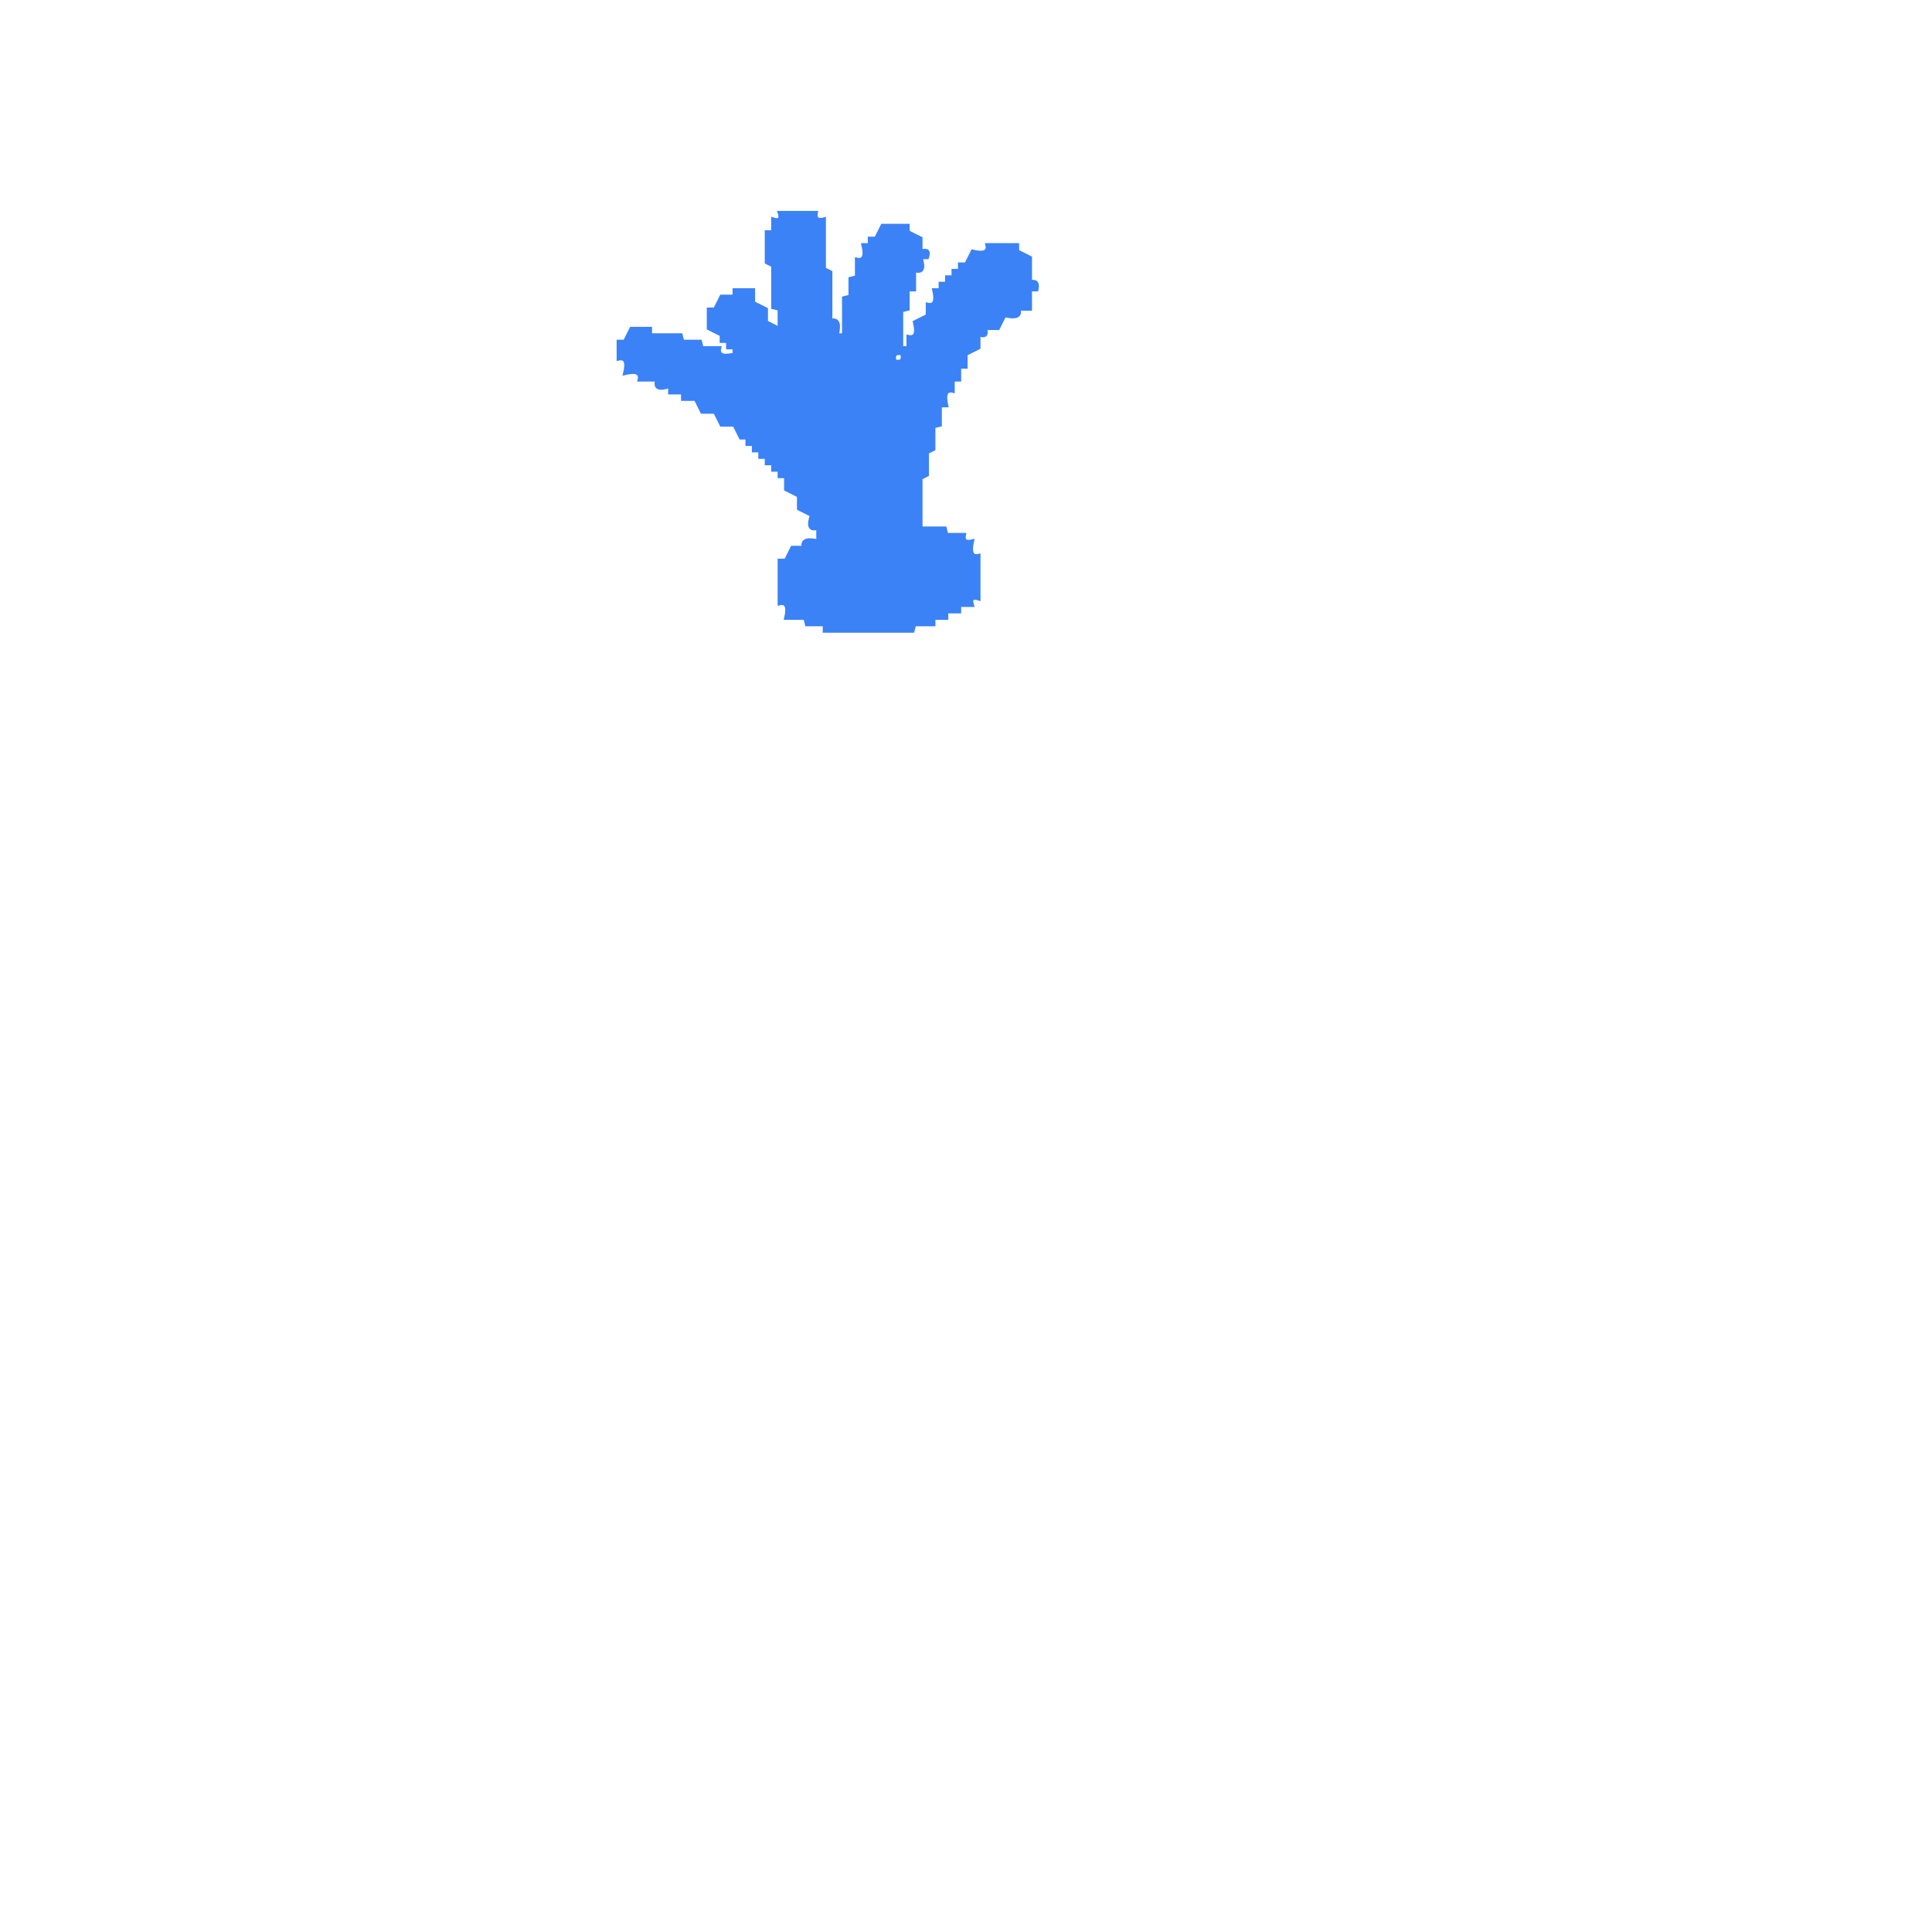
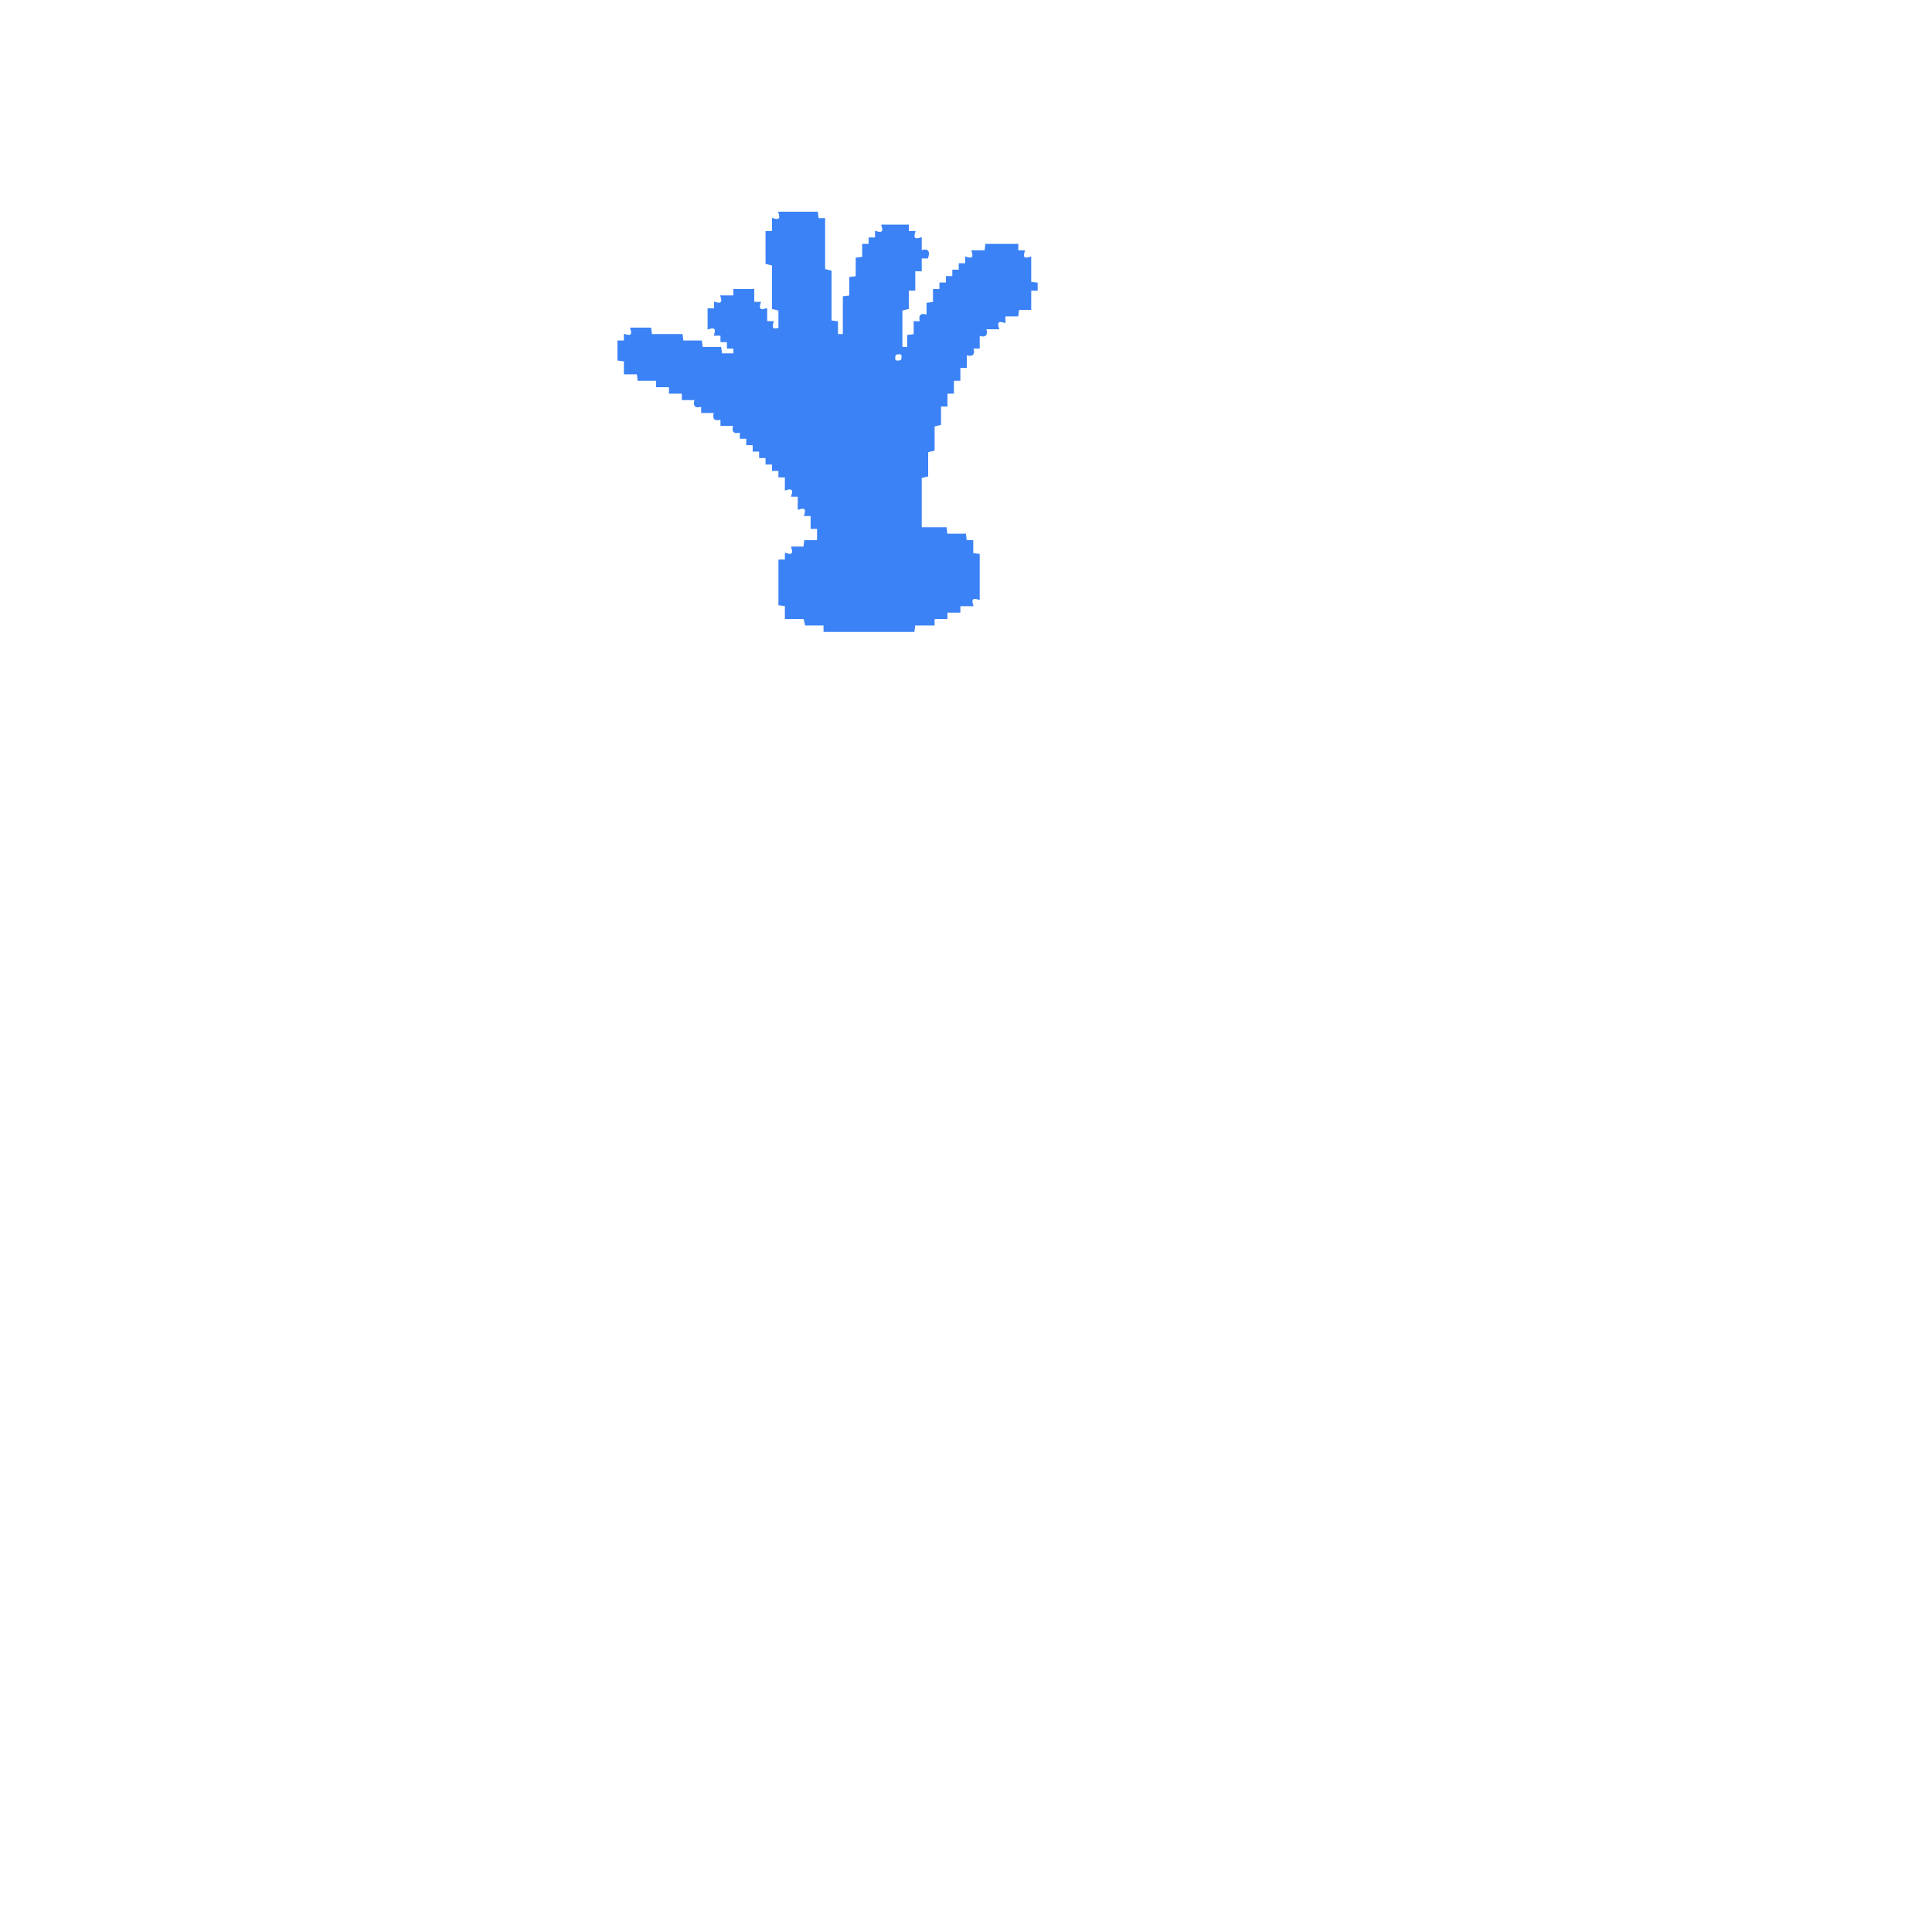
- <svg xmlns="http://www.w3.org/2000/svg" width="300" height="300" viewBox="0 0 600 600" version="1.1" desc="Created with imagetracer.js version 1.2.6">
-   <path fill="#3b82f6" stroke="#3b82f6" stroke-width="1" opacity="1" d="M 242 66 L 253.5 66 Q 252.9 68.8 256 68 L 256 83.5 L 258 84.5 L 258 99.5 Q 261.3 98.7 260 104 L 262 104 L 262 92.5 L 264 92 L 264 86.5 L 266 86 L 266 80.5 Q 269.3 81.3 268 76 L 270 76 L 270 74 L 272 74 L 274 70 L 282 70 L 282 72 L 286 74 L 286 78 Q 289 77 288 80 L 286 80 Q 287.7 85.2 284 84 L 284 90 L 282 90 L 282 96 L 280 96.5 L 280 108 L 282 108 L 282 104.5 Q 285.3 105.3 284 100 L 288 98 L 288 94.5 Q 291.2 95.3 290 90 L 292 90 L 292 88 L 294 88 L 294 86 L 296 86 L 296 84 L 298 84 L 298 82 L 300 82 L 302 78 Q 307.3 79.3 306.5 76 L 316 76 L 316 78 L 320 80 L 320 87.5 Q 322.7 86.9 322 90 L 320 90 L 320 96 L 316.5 96 Q 317.3 99.3 312 98 L 310 102 L 306 102 Q 307 105 304 104 L 304 108 L 300 110 L 300 114 L 298 114 L 298 118 L 296 118 L 296 121.5 Q 292.8 120.7 294 126 L 292 126 L 292 132 L 290 132.5 L 290 139.5 L 288 140.5 L 288 147.5 L 286 148.5 L 286 164 L 293.5 164 L 294 166 L 299.5 166 Q 298.9 168.8 302 168 Q 300.8 173.3 304 172.5 L 304 186 Q 301 185 302 188 L 298 188 L 298 190 L 294 190 L 294 192 L 290 192 L 290 194 L 284 194 L 283.5 196 L 256 196 L 256 194 L 250.5 194 L 250 192 L 244 192 Q 245.3 186.7 242 187.5 L 242 174 L 244 174 L 246 170 L 249.5 170 Q 248.7 166.8 254 168 L 254 164 Q 250.3 165.2 252 160 L 248 158 L 248 154 L 244 152 L 244 148 L 242 148 L 242 146 L 240 146 L 240 144 L 238 144 L 238 142 L 236 142 L 236 140 L 234 140 L 234 138 L 232 138 L 232 136 L 230 136 L 228 132 L 224 132 L 222 128 L 218 128 L 216 124 L 212 124 L 212 122 L 208 122 L 208 120 Q 202.8 121.7 204 118 L 198.5 118 Q 199.3 114.7 194 116 Q 195.3 110.7 192 111.5 L 192 106 L 194 106 L 196 102 L 202 102 L 202 104 L 211.5 104 L 212 106 L 217.5 106 L 218 108 L 223.5 108 Q 222.7 111.3 228 110 L 228 108 L 226 108 L 226 106 L 224 106 L 224 104 L 220 102 L 220 96 L 222 96 L 224 92 L 228 92 L 228 90 L 234 90 L 234 94 L 238 96 L 238 100 L 242 102 L 242 96 L 240 95.5 L 240 82.5 L 238 81.5 L 238 72 L 240 72 L 240 68 Q 243 69 242 66 Z M 278 110 Q 277 113 280 112 Q 281 109 278 110 Z " />
+ <svg xmlns="http://www.w3.org/2000/svg" width="300" height="300" viewBox="0 0 1200 1200" version="1.1" desc="Created with imagetracer.js version 1.2.6">
+   <path fill="#3b82f6" stroke="#3b82f6" stroke-width="1" opacity="1" d="M 484 132 L 507.5 132 L 508 136 L 512 136 L 512 167.5 L 516 168.5 L 516 199.5 L 520 200 L 520 208 L 524 208 L 524 184.5 L 528 184 L 528 172.5 L 532 172 L 532 160.5 L 536 160 L 536 152 L 540 152 L 540 148 L 544 148 L 544 144 Q 550 146 548 140 L 564 140 L 564 144 L 568 144 Q 566 150 572 148 L 572 156 Q 578 154 576 160 L 572 160 L 572 168 L 568 168 L 568 180 L 564 180 L 564 191.5 L 560 192.5 L 560 216 L 564 216 L 564 208.5 L 568 208 L 568 200 L 572 200 Q 570 194 576 196 L 576 188.5 L 580 188 L 580 180 L 584 180 L 584 176 L 588 176 L 588 172 L 592 172 L 592 168 L 596 168 L 596 164 L 600 164 L 600 160 Q 606 162 604 156 L 612 156 L 612.5 152 L 632 152 L 632 156 L 636 156 Q 634 162 640 160 L 640 175.5 L 644 176 L 644 180 L 640 180 L 640 192 L 632.5 192 L 632 196 L 624 196 L 624 200 Q 618 198 620 204 L 612 204 Q 614 210 608 208 L 608 216 L 604 216 Q 606 222 600 220 L 600 228 L 596 228 L 596 236 L 592 236 L 592 244 L 588 244 L 588 252 L 584 252 L 584 263.5 L 580 264.5 L 580 279.5 L 576 280.5 L 576 295.5 L 572 296.5 L 572 328 L 587.5 328 L 588 332 L 599.5 332 L 600 336 L 604 336 L 604 344 L 608 344.5 L 608 372 Q 602 370 604 376 L 596 376 L 596 380 L 588 380 L 588 384 L 580 384 L 580 388 L 568 388 L 567.5 392 L 512 392 L 512 388 L 500.5 388 L 499.5 384 L 488 384 L 488 376 L 484 375.5 L 484 348 L 488 348 L 488 344 Q 494 346 492 340 L 499.5 340 L 500 336 L 508 336 L 508 328 L 504 328 L 504 320 L 500 320 Q 502 314 496 316 L 496 308 L 492 308 Q 494 302 488 304 L 488 296 L 484 296 L 484 292 L 480 292 L 480 288 L 476 288 L 476 284 L 472 284 L 472 280 L 468 280 L 468 276 L 464 276 L 464 272 L 460 272 L 460 268 Q 454 270 456 264 L 448 264 L 448 260 Q 442 262 444 256 L 436 256 L 436 252 Q 430 254 432 248 L 424 248 L 424 244 L 416 244 L 416 240 L 408 240 L 408 236 L 396.5 236 L 396 232 L 388 232 L 388 224 L 384 223.5 L 384 212 L 388 212 L 388 208 Q 394 210 392 204 L 404 204 L 404.5 208 L 423.5 208 L 424 212 L 435.5 212 L 436 216 L 447.5 216 L 448 220 L 456 220 L 456 216 L 452 216 L 452 212 L 448 212 L 448 208 L 444 208 Q 446 202 440 204 L 440 192 L 444 192 L 444 188 Q 450 190 448 184 L 456 184 L 456 180 L 468 180 L 468 188 L 472 188 Q 470 194 476 192 L 476 200 L 480 200 Q 478 206 484 204 L 484 192.5 L 480 191.5 L 480 164.5 L 476 163.5 L 476 144 L 480 144 L 480 136 Q 486 138 484 132 Z M 556 220 Q 554 226 560 224 Q 562 218 556 220 Z " />
</svg>
